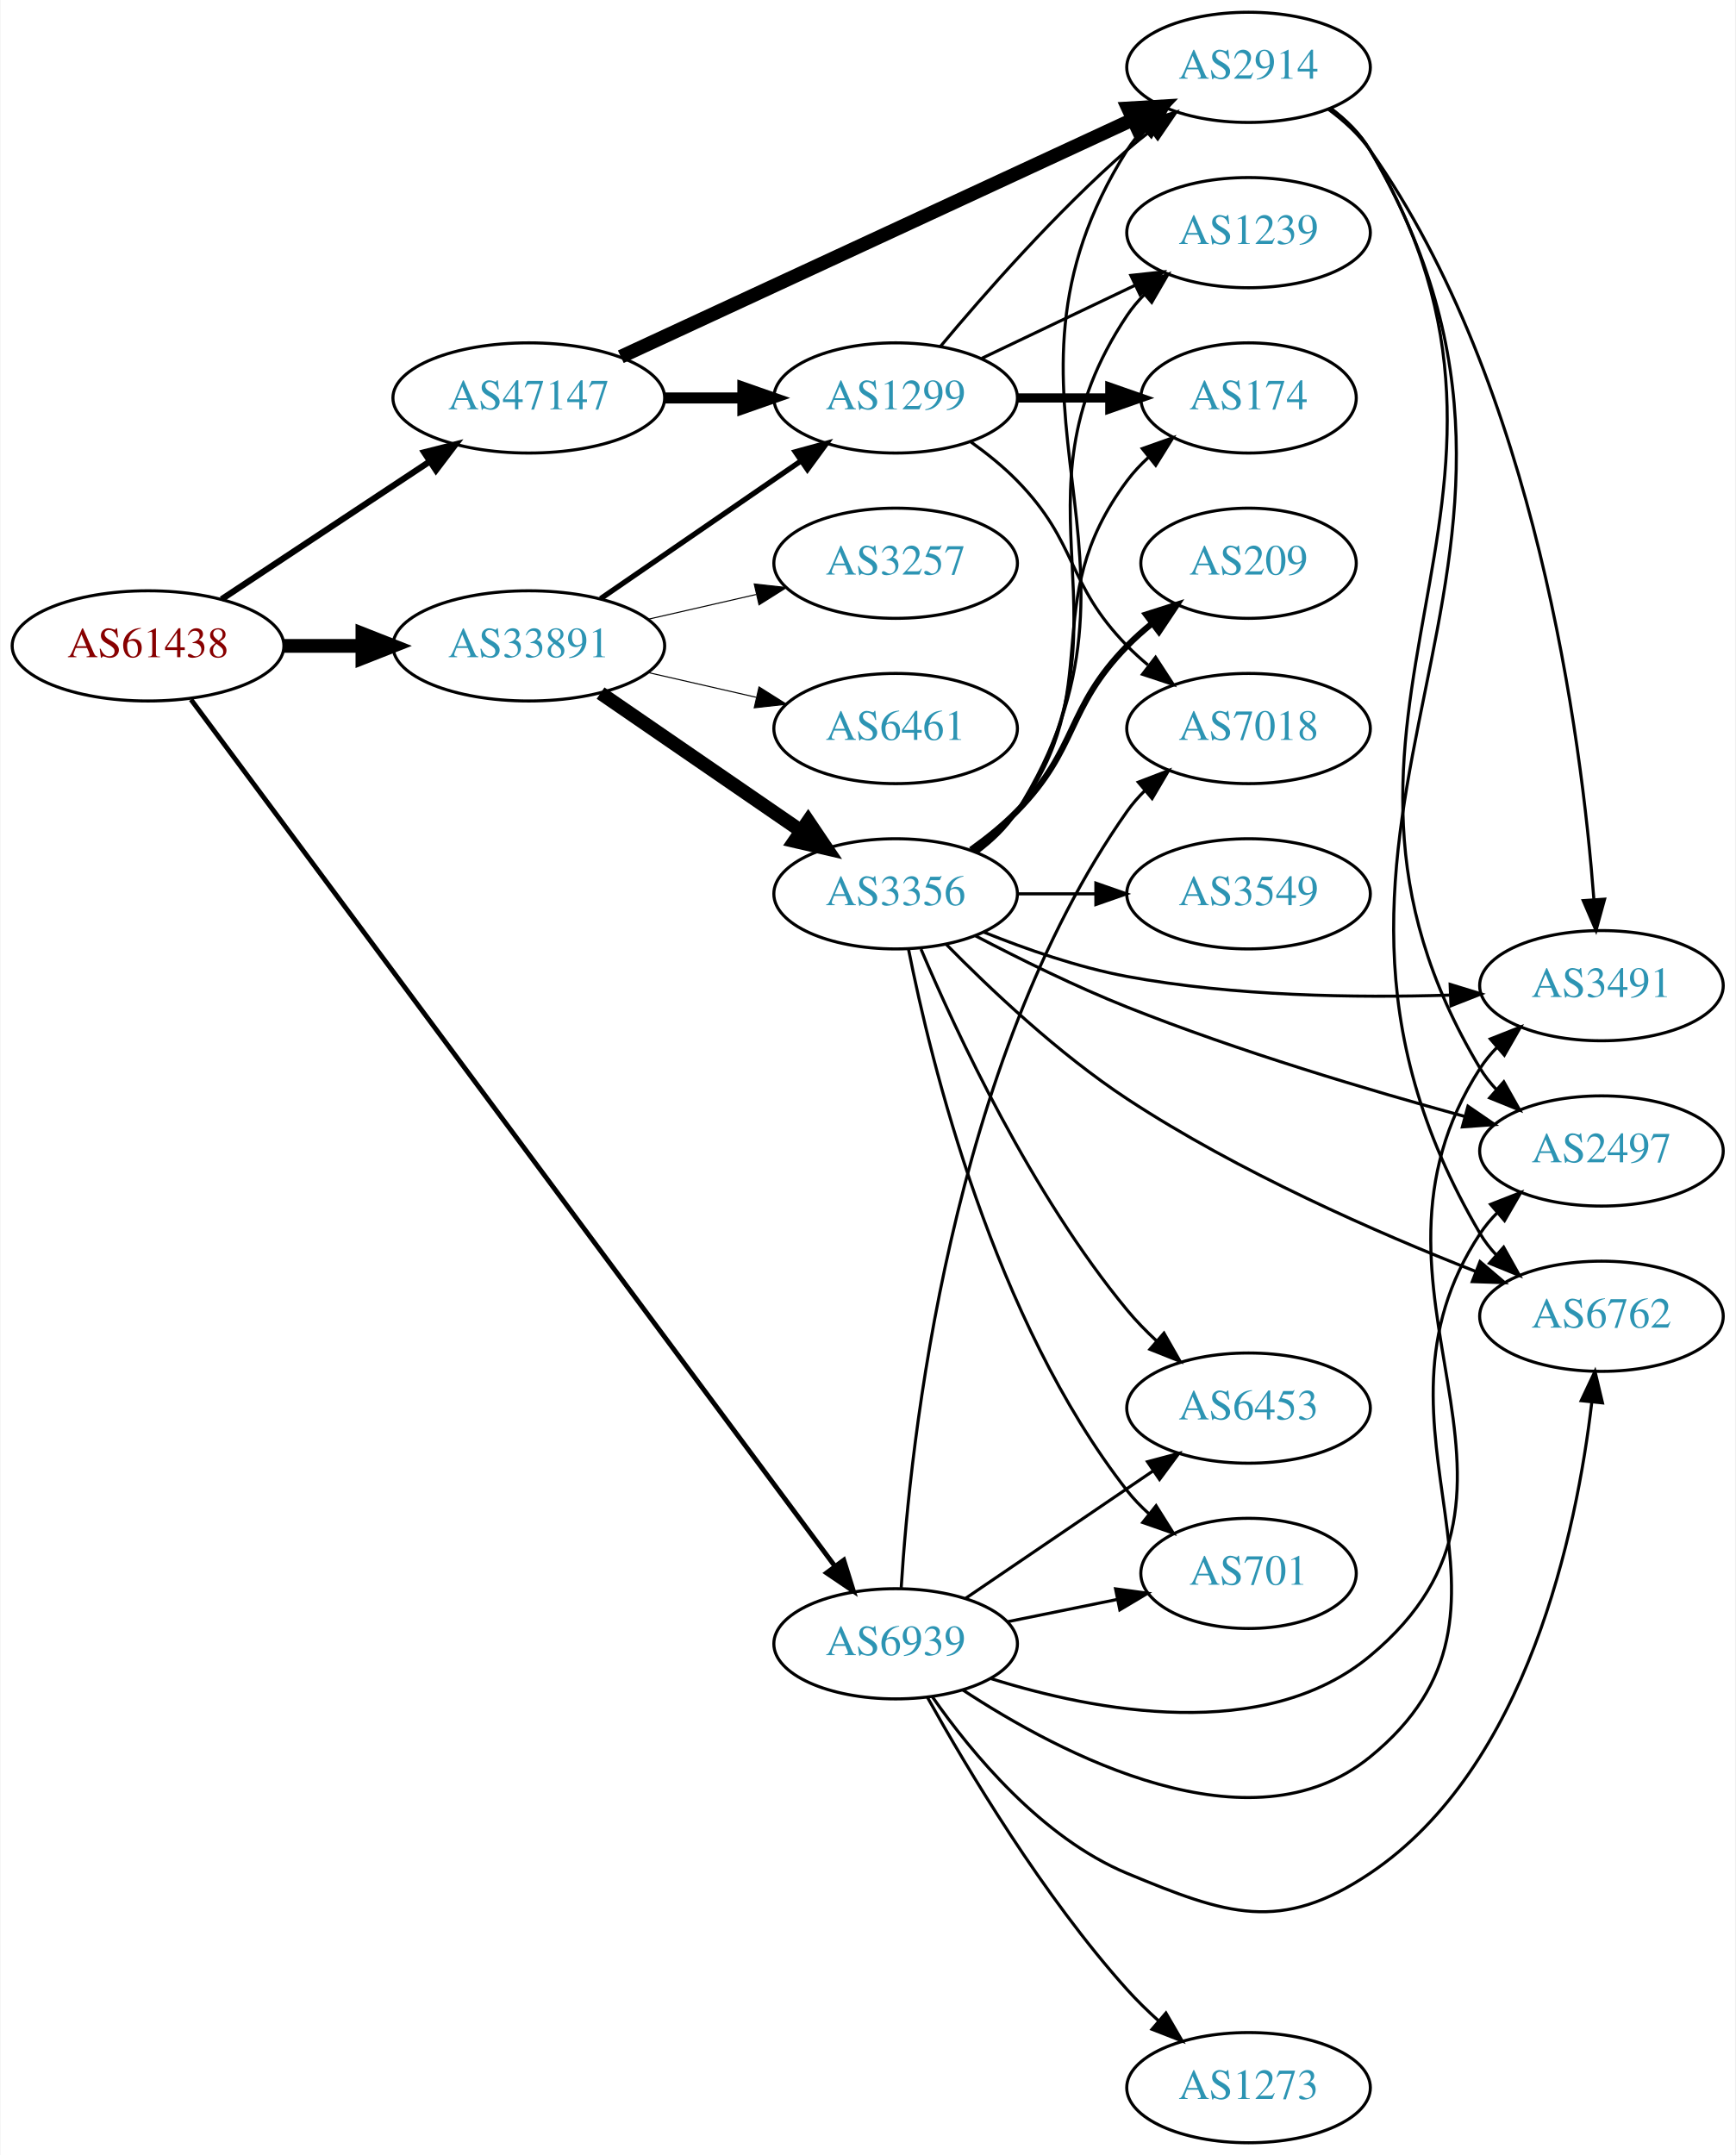
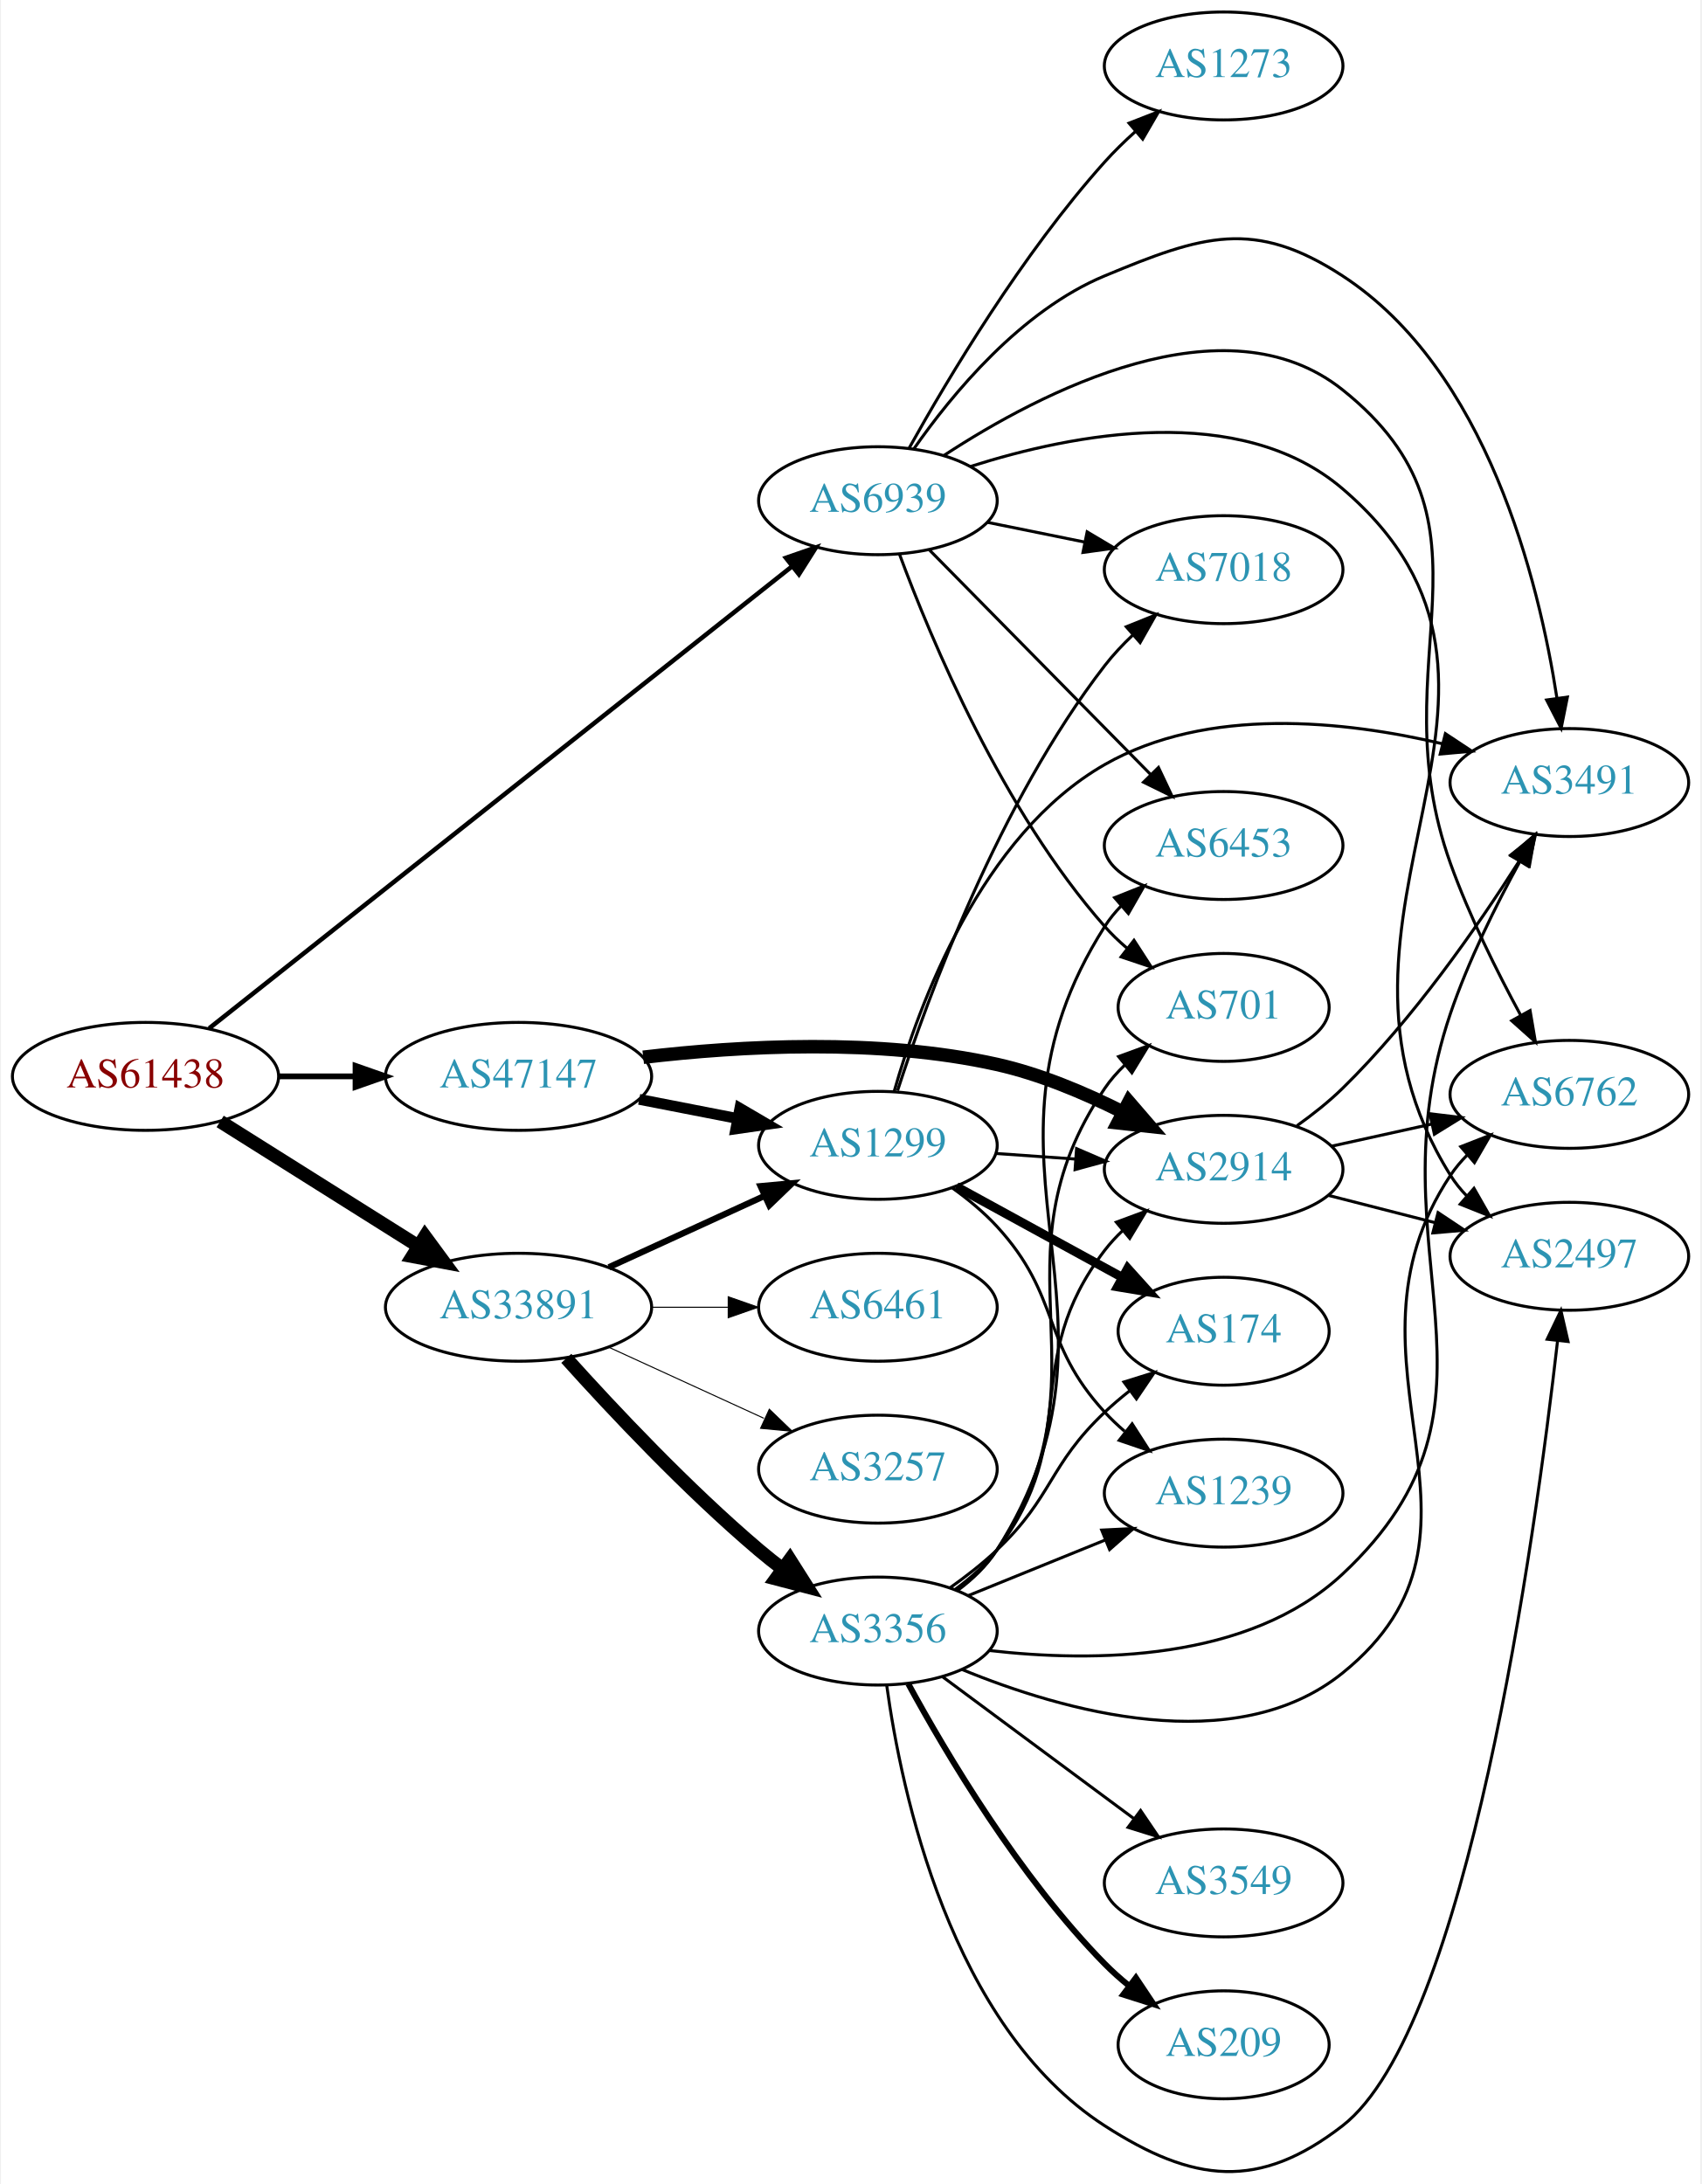
- <svg xmlns="http://www.w3.org/2000/svg" xmlns:xlink="http://www.w3.org/1999/xlink" width="567pt" height="704pt" viewBox="0.00 0.00 566.66 704.00">
-   <g id="graph0" class="graph" transform="scale(1 1) rotate(0) translate(4 700)">
-     <polygon fill="white" stroke="none" points="-4,4 -4,-700 562.663,-700 562.663,4 -4,4" />
+ <svg xmlns="http://www.w3.org/2000/svg" xmlns:xlink="http://www.w3.org/1999/xlink" width="567pt" height="728pt" viewBox="0.00 0.00 566.66 728.42">
+   <g id="graph0" class="graph" transform="scale(1 1) rotate(0) translate(4 724.417)">
+     <polygon fill="white" stroke="none" points="-4,4 -4,-724.417 562.663,-724.417 562.663,4 -4,4" />
    <g id="node1" class="node">
      <g id="a_node1">
        <a xlink:href="/asn/61438" xlink:title="AS61438 ~ ip-it consult GmbH [AT]">
-           <ellipse fill="#ffffff" stroke="black" cx="44.196" cy="-489" rx="44.393" ry="18" />
-           <text text-anchor="middle" x="44.196" y="-485.3" font-family="Times,serif" font-size="14.00" fill="#880000">AS61438</text>
+           <ellipse fill="#ffffff" stroke="black" cx="44.196" cy="-365.417" rx="44.393" ry="18" />
+           <text text-anchor="middle" x="44.196" y="-361.717" font-family="Times,serif" font-size="14.00" fill="#880000">AS61438</text>
        </a>
      </g>
    </g>
    <g id="node2" class="node">
      <g id="a_node2">
        <a xlink:href="/asn/33891" xlink:title="AS33891 ~ CORE-BACKBONE GMBH GLOBAL NETWORK [DE]">
-           <ellipse fill="#ffffff" stroke="black" cx="168.588" cy="-489" rx="44.393" ry="18" />
-           <text text-anchor="middle" x="168.588" y="-485.3" font-family="Times,serif" font-size="14.00" fill="#2c94b3">AS33891</text>
+           <ellipse fill="#ffffff" stroke="black" cx="168.588" cy="-288.417" rx="44.393" ry="18" />
+           <text text-anchor="middle" x="168.588" y="-284.717" font-family="Times,serif" font-size="14.00" fill="#2c94b3">AS33891</text>
        </a>
      </g>
    </g>
    <g id="edge1" class="edge">
-       <path fill="none" stroke="black" stroke-width="4.5" d="M88.692,-489C96.898,-489 105.569,-489 114.041,-489" />
-       <polygon fill="black" stroke="black" stroke-width="4.5" points="114.233,-492.938 124.233,-489 114.233,-485.063 114.233,-492.938" />
+       <path fill="none" stroke="black" stroke-width="4.5" d="M69.085,-350.387C87.955,-338.516 114.478,-321.83 135.249,-308.762" />
+       <polygon fill="black" stroke="black" stroke-width="4.5" points="137.392,-312.066 143.76,-303.408 133.198,-305.4 137.392,-312.066" />
    </g>
    <g id="node3" class="node">
      <g id="a_node3">
        <a xlink:href="/asn/47147" xlink:title="AS47147 ~ ANEXIA Internetdienstleistungs GmbH [AT]">
-           <ellipse fill="#ffffff" stroke="black" cx="168.588" cy="-570" rx="44.393" ry="18" />
-           <text text-anchor="middle" x="168.588" y="-566.3" font-family="Times,serif" font-size="14.00" fill="#2c94b3">AS47147</text>
+           <ellipse fill="#ffffff" stroke="black" cx="168.588" cy="-365.417" rx="44.393" ry="18" />
+           <text text-anchor="middle" x="168.588" y="-361.717" font-family="Times,serif" font-size="14.00" fill="#2c94b3">AS47147</text>
        </a>
      </g>
    </g>
    <g id="edge2" class="edge">
-       <path fill="none" stroke="black" stroke-width="2.025" d="M68.217,-504.235C87.449,-516.963 115.056,-535.234 136.294,-549.289" />
-       <polygon fill="black" stroke="black" stroke-width="2.025" points="134.4,-552.233 144.67,-554.833 138.263,-546.395 134.4,-552.233" />
+       <path fill="none" stroke="black" stroke-width="1.929" d="M88.692,-365.417C96.898,-365.417 105.569,-365.417 114.041,-365.417" />
+       <polygon fill="black" stroke="black" stroke-width="1.929" points="114.233,-368.917 124.233,-365.417 114.233,-361.917 114.233,-368.917" />
    </g>
    <g id="node4" class="node">
      <g id="a_node4">
        <a xlink:href="/asn/6939" xlink:title="AS6939 ~ Hurricane Electric LLC [US]">
-           <ellipse fill="#ffffff" stroke="black" cx="288.431" cy="-163" rx="39.794" ry="18" />
-           <text text-anchor="middle" x="288.431" y="-159.3" font-family="Times,serif" font-size="14.00" fill="#2c94b3">AS6939</text>
+           <ellipse fill="#ffffff" stroke="black" cx="288.431" cy="-557.417" rx="39.794" ry="18" />
+           <text text-anchor="middle" x="288.431" y="-553.717" font-family="Times,serif" font-size="14.00" fill="#2c94b3">AS6939</text>
        </a>
      </g>
    </g>
    <g id="edge3" class="edge">
-       <path fill="none" stroke="black" stroke-width="1.575" d="M58.22,-471.473C98.484,-417.285 221.092,-252.278 268.468,-188.521" />
-       <polygon fill="black" stroke="black" stroke-width="1.575" points="271.482,-190.332 274.637,-180.218 265.863,-186.157 271.482,-190.332" />
+       <path fill="none" stroke="black" stroke-width="1.5" d="M65.432,-381.456C108.751,-415.791 210.511,-496.449 259.762,-535.486" />
+       <polygon fill="black" stroke="black" stroke-width="1.5" points="257.75,-538.357 267.761,-541.826 262.098,-532.871 257.75,-538.357" />
    </g>
    <g id="node5" class="node">
      <g id="a_node5">
-         <a xlink:href="/asn/3257" xlink:title="AS3257 ~ GTT [DE]">
-           <ellipse fill="#ffffff" stroke="black" cx="288.431" cy="-516" rx="39.794" ry="18" />
-           <text text-anchor="middle" x="288.431" y="-512.3" font-family="Times,serif" font-size="14.00" fill="#2c94b3">AS3257</text>
+         <a xlink:href="/asn/3356" xlink:title="AS3356 ~ Level 3 Parent, LLC [US]">
+           <ellipse fill="#ffffff" stroke="black" cx="288.431" cy="-180.417" rx="39.794" ry="18" />
+           <text text-anchor="middle" x="288.431" y="-176.717" font-family="Times,serif" font-size="14.00" fill="#2c94b3">AS3356</text>
        </a>
      </g>
    </g>
    <g id="edge4" class="edge">
-       <path fill="none" stroke="black" stroke-width="0.346" d="M207.523,-497.692C218.764,-500.267 231.176,-503.111 242.799,-505.774" />
-       <polygon fill="black" stroke="black" stroke-width="0.346" points="242.232,-509.235 252.761,-508.057 243.795,-502.412 242.232,-509.235" />
+       <path fill="none" stroke="black" stroke-width="4.5" d="M184.521,-271.373C199.847,-254.319 224.782,-227.766 248.784,-207.417 251.281,-205.299 253.942,-203.185 256.653,-201.123" />
+       <polygon fill="black" stroke="black" stroke-width="4.5" points="259.077,-204.229 264.83,-195.15 254.432,-197.87 259.077,-204.229" />
    </g>
    <g id="node6" class="node">
      <g id="a_node6">
-         <a xlink:href="/asn/1299" xlink:title="AS1299 ~ Telia Carrier [EU]">
-           <ellipse fill="#ffffff" stroke="black" cx="288.431" cy="-570" rx="39.794" ry="18" />
-           <text text-anchor="middle" x="288.431" y="-566.3" font-family="Times,serif" font-size="14.00" fill="#2c94b3">AS1299</text>
+         <a xlink:href="/asn/3257" xlink:title="AS3257 ~ GTT [DE]">
+           <ellipse fill="#ffffff" stroke="black" cx="288.431" cy="-234.417" rx="39.794" ry="18" />
+           <text text-anchor="middle" x="288.431" y="-230.717" font-family="Times,serif" font-size="14.00" fill="#2c94b3">AS3257</text>
        </a>
      </g>
    </g>
    <g id="edge5" class="edge">
-       <path fill="none" stroke="black" stroke-width="1.731" d="M192.031,-504.426C210.612,-517.198 237.173,-535.455 257.553,-549.463" />
-       <polygon fill="black" stroke="black" stroke-width="1.731" points="255.643,-552.398 265.867,-555.178 259.609,-546.629 255.643,-552.398" />
+       <path fill="none" stroke="black" stroke-width="0.346" d="M198.718,-275.068C214.329,-267.915 233.727,-259.026 250.399,-251.386" />
+       <polygon fill="black" stroke="black" stroke-width="0.346" points="252.218,-254.403 259.851,-247.055 249.302,-248.039 252.218,-254.403" />
    </g>
    <g id="node7" class="node">
      <g id="a_node7">
-         <a xlink:href="/asn/3356" xlink:title="AS3356 ~ Level 3 Parent, LLC [US]">
-           <ellipse fill="#ffffff" stroke="black" cx="288.431" cy="-408" rx="39.794" ry="18" />
-           <text text-anchor="middle" x="288.431" y="-404.3" font-family="Times,serif" font-size="14.00" fill="#2c94b3">AS3356</text>
+         <a xlink:href="/asn/6461" xlink:title="AS6461 ~ Zayo Bandwidth [US]">
+           <ellipse fill="#ffffff" stroke="black" cx="288.431" cy="-288.417" rx="39.794" ry="18" />
+           <text text-anchor="middle" x="288.431" y="-284.717" font-family="Times,serif" font-size="14.00" fill="#2c94b3">AS6461</text>
        </a>
      </g>
    </g>
    <g id="edge6" class="edge">
-       <path fill="none" stroke="black" stroke-width="4.5" d="M192.031,-473.574C210.612,-460.802 237.173,-442.545 257.553,-428.537" />
-       <polygon fill="black" stroke="black" stroke-width="4.5" points="259.856,-431.731 265.867,-422.822 255.396,-425.242 259.856,-431.731" />
+       <path fill="none" stroke="black" stroke-width="0.346" d="M212.799,-288.417C221.112,-288.417 229.875,-288.417 238.357,-288.417" />
+       <polygon fill="black" stroke="black" stroke-width="0.346" points="238.516,-291.917 248.516,-288.417 238.516,-284.917 238.516,-291.917" />
    </g>
    <g id="node8" class="node">
      <g id="a_node8">
-         <a xlink:href="/asn/6461" xlink:title="AS6461 ~ Zayo Bandwidth [US]">
-           <ellipse fill="#ffffff" stroke="black" cx="288.431" cy="-462" rx="39.794" ry="18" />
-           <text text-anchor="middle" x="288.431" y="-458.3" font-family="Times,serif" font-size="14.00" fill="#2c94b3">AS6461</text>
+         <a xlink:href="/asn/1299" xlink:title="AS1299 ~ Telia Carrier [EU]">
+           <ellipse fill="#ffffff" stroke="black" cx="288.431" cy="-342.417" rx="39.794" ry="18" />
+           <text text-anchor="middle" x="288.431" y="-338.717" font-family="Times,serif" font-size="14.00" fill="#2c94b3">AS1299</text>
        </a>
      </g>
    </g>
    <g id="edge7" class="edge">
-       <path fill="none" stroke="black" stroke-width="0.346" d="M207.523,-480.308C218.764,-477.733 231.176,-474.889 242.799,-472.226" />
-       <polygon fill="black" stroke="black" stroke-width="0.346" points="243.795,-475.588 252.761,-469.943 242.232,-468.765 243.795,-475.588" />
-     </g>
-     <g id="edge22" class="edge">
-       <path fill="none" stroke="black" stroke-width="3.6" d="M212.799,-570C221.112,-570 229.875,-570 238.357,-570" />
-       <polygon fill="black" stroke="black" stroke-width="3.6" points="238.516,-573.5 248.516,-570 238.516,-566.5 238.516,-573.5" />
+       <path fill="none" stroke="black" stroke-width="2.077" d="M198.718,-301.765C214.329,-308.919 233.727,-317.807 250.399,-325.447" />
+       <polygon fill="black" stroke="black" stroke-width="2.077" points="249.302,-328.794 259.851,-329.778 252.218,-322.431 249.302,-328.794" />
+     </g>
+     <g id="edge24" class="edge">
+       <path fill="none" stroke="black" stroke-width="3.6" d="M208.828,-357.758C219.28,-355.718 230.666,-353.496 241.444,-351.392" />
+       <polygon fill="black" stroke="black" stroke-width="3.6" points="242.397,-354.772 251.542,-349.421 241.056,-347.902 242.397,-354.772" />
+     </g>
+     <g id="node9" class="node">
+       <g id="a_node9">
+         <a xlink:href="/asn/2914" xlink:title="AS2914 ~ NTT America, Inc. [US]">
+           <ellipse fill="#ffffff" stroke="black" cx="403.724" cy="-334.417" rx="39.794" ry="18" />
+           <text text-anchor="middle" x="403.724" y="-330.717" font-family="Times,serif" font-size="14.00" fill="#2c94b3">AS2914</text>
+         </a>
+       </g>
+     </g>
+     <g id="edge23" class="edge">
+       <path fill="none" stroke="black" stroke-width="4.5" d="M210.17,-371.799C242.505,-375.608 288.719,-378.186 328.077,-369.417 342.439,-366.217 357.303,-359.943 369.95,-353.581" />
+       <polygon fill="black" stroke="black" stroke-width="4.5" points="372.125,-356.886 379.144,-348.747 368.461,-349.915 372.125,-356.886" />
+     </g>
+     <g id="node10" class="node">
+       <g id="a_node10">
+         <a xlink:href="/asn/701" xlink:title="AS701 ~ UUNET [US]">
+           <ellipse fill="#ffffff" stroke="black" cx="403.724" cy="-388.417" rx="35.194" ry="18" />
+           <text text-anchor="middle" x="403.724" y="-384.717" font-family="Times,serif" font-size="14.00" fill="#2c94b3">AS701</text>
+         </a>
+       </g>
+     </g>
+     <g id="edge29" class="edge">
+       <path fill="none" stroke="black" d="M295.609,-539.627C306.196,-511.014 330.006,-454.069 364.077,-415.417 366.296,-412.899 368.796,-410.496 371.429,-408.234" />
+       <polygon fill="black" stroke="black" points="373.831,-410.8 379.583,-401.903 369.538,-405.271 373.831,-410.8" />
    </g>
    <g id="node11" class="node">
      <g id="a_node11">
-         <a xlink:href="/asn/2914" xlink:title="AS2914 ~ NTT America, Inc. [US]">
-           <ellipse fill="#ffffff" stroke="black" cx="403.724" cy="-678" rx="39.794" ry="18" />
-           <text text-anchor="middle" x="403.724" y="-674.3" font-family="Times,serif" font-size="14.00" fill="#2c94b3">AS2914</text>
-         </a>
-       </g>
-     </g>
-     <g id="edge23" class="edge">
-       <path fill="none" stroke="black" stroke-width="4.5" d="M198.644,-583.46C241.01,-603.086 319.722,-639.549 366.032,-661.003" />
-       <polygon fill="black" stroke="black" stroke-width="4.5" points="364.391,-664.582 375.119,-665.212 367.701,-657.436 364.391,-664.582" />
-     </g>
-     <g id="node12" class="node">
-       <g id="a_node12">
-         <a xlink:href="/asn/7018" xlink:title="AS7018 ~ AT&amp;T Services, Inc. [US]">
-           <ellipse fill="#ffffff" stroke="black" cx="403.724" cy="-462" rx="39.794" ry="18" />
-           <text text-anchor="middle" x="403.724" y="-458.3" font-family="Times,serif" font-size="14.00" fill="#2c94b3">AS7018</text>
-         </a>
-       </g>
-     </g>
-     <g id="edge28" class="edge">
-       <path fill="none" stroke="black" d="M290.248,-181.318C293.153,-227.898 306.208,-352.974 364.077,-435 365.758,-437.383 367.72,-439.625 369.851,-441.72" />
-       <polygon fill="black" stroke="black" points="367.696,-444.481 377.592,-448.265 372.215,-439.135 367.696,-444.481" />
+         <a xlink:href="/asn/6762" xlink:title="AS6762 ~ TELECOM ITALIA SPARKLE S.p.A. [IT]">
+           <ellipse fill="#ffffff" stroke="black" cx="519.017" cy="-359.417" rx="39.794" ry="18" />
+           <text text-anchor="middle" x="519.017" y="-355.717" font-family="Times,serif" font-size="14.00" fill="#2c94b3">AS6762</text>
+         </a>
+       </g>
+     </g>
+     <g id="edge32" class="edge">
+       <path fill="none" stroke="black" d="M310.515,-572.552C342.619,-593.576 404.157,-625.7 443.37,-594.417 499.671,-549.501 455.04,-504.205 479.37,-436.417 485.629,-418.979 494.879,-400.389 502.76,-385.844" />
+       <polygon fill="black" stroke="black" points="505.917,-387.367 507.696,-376.923 499.792,-383.978 505.917,-387.367" />
    </g>
    <g id="node13" class="node">
      <g id="a_node13">
+         <a xlink:href="/asn/2497" xlink:title="AS2497 ~ Internet Initiative Japan Inc. [JP]">
+           <ellipse fill="#ffffff" stroke="black" cx="519.017" cy="-305.417" rx="39.794" ry="18" />
+           <text text-anchor="middle" x="519.017" y="-301.717" font-family="Times,serif" font-size="14.00" fill="#2c94b3">AS2497</text>
+         </a>
+       </g>
+     </g>
+     <g id="edge30" class="edge">
+       <path fill="none" stroke="black" d="M319.394,-568.857C353.605,-579.761 409.234,-590.606 443.37,-561.417 521.675,-494.46 424.778,-419.792 479.37,-332.417 480.915,-329.944 482.779,-327.636 484.842,-325.496" />
+       <polygon fill="black" stroke="black" points="487.212,-328.073 492.455,-318.866 482.615,-322.794 487.212,-328.073" />
+     </g>
+     <g id="node14" class="node">
+       <g id="a_node14">
        <a xlink:href="/asn/6453" xlink:title="AS6453 ~ TATA COMMUNICATIONS (AMERICA) INC [US]">
-           <ellipse fill="#ffffff" stroke="black" cx="403.724" cy="-240" rx="39.794" ry="18" />
-           <text text-anchor="middle" x="403.724" y="-236.3" font-family="Times,serif" font-size="14.00" fill="#2c94b3">AS6453</text>
+           <ellipse fill="#ffffff" stroke="black" cx="403.724" cy="-442.417" rx="39.794" ry="18" />
+           <text text-anchor="middle" x="403.724" y="-438.717" font-family="Times,serif" font-size="14.00" fill="#2c94b3">AS6453</text>
        </a>
      </g>
    </g>
    <g id="edge33" class="edge">
-       <path fill="none" stroke="black" d="M311.275,-177.846C328.672,-189.67 353.22,-206.354 372.502,-219.46" />
-       <polygon fill="black" stroke="black" points="370.709,-222.473 380.947,-225.199 374.644,-216.683 370.709,-222.473" />
-     </g>
-     <g id="node15" class="node">
-       <g id="a_node15">
-         <a xlink:href="/asn/701" xlink:title="AS701 ~ UUNET [US]">
-           <ellipse fill="#ffffff" stroke="black" cx="403.724" cy="-186" rx="35.194" ry="18" />
-           <text text-anchor="middle" x="403.724" y="-182.3" font-family="Times,serif" font-size="14.00" fill="#2c94b3">AS701</text>
-         </a>
-       </g>
-     </g>
-     <g id="edge30" class="edge">
-       <path fill="none" stroke="black" d="M324.967,-170.214C336.31,-172.517 348.971,-175.087 360.727,-177.474" />
-       <polygon fill="black" stroke="black" points="360.274,-180.953 370.771,-179.513 361.667,-174.093 360.274,-180.953" />
+       <path fill="none" stroke="black" d="M305.663,-540.94C325.013,-521.299 357.49,-488.332 379.495,-465.996" />
+       <polygon fill="black" stroke="black" points="381.997,-468.443 386.522,-458.863 377.01,-463.53 381.997,-468.443" />
    </g>
    <g id="node16" class="node">
      <g id="a_node16">
-         <a xlink:href="/asn/2497" xlink:title="AS2497 ~ Internet Initiative Japan Inc. [JP]">
-           <ellipse fill="#ffffff" stroke="black" cx="519.017" cy="-324" rx="39.794" ry="18" />
-           <text text-anchor="middle" x="519.017" y="-320.3" font-family="Times,serif" font-size="14.00" fill="#2c94b3">AS2497</text>
-         </a>
-       </g>
-     </g>
-     <g id="edge27" class="edge">
-       <path fill="none" stroke="black" d="M310.316,-147.959C342.43,-126.832 404.31,-94.307 443.37,-126 503.681,-174.935 436.532,-232.216 479.37,-297 480.978,-299.432 482.888,-301.71 484.983,-303.83" />
-       <polygon fill="black" stroke="black" points="482.789,-306.56 492.655,-310.422 487.35,-301.25 482.789,-306.56" />
-     </g>
-     <g id="node18" class="node">
-       <g id="a_node18">
-         <a xlink:href="/asn/6762" xlink:title="AS6762 ~ TELECOM ITALIA SPARKLE S.p.A. [IT]">
-           <ellipse fill="#ffffff" stroke="black" cx="519.017" cy="-270" rx="39.794" ry="18" />
-           <text text-anchor="middle" x="519.017" y="-266.3" font-family="Times,serif" font-size="14.00" fill="#2c94b3">AS6762</text>
-         </a>
-       </g>
-     </g>
-     <g id="edge29" class="edge">
-       <path fill="none" stroke="black" d="M300.411,-145.717C313.168,-127.427 336.086,-99.633 364.077,-88 396.62,-74.475 414.102,-68.37 443.37,-88 495.032,-122.649 510.967,-200.127 515.862,-241.948" />
-       <polygon fill="black" stroke="black" points="512.393,-242.421 516.906,-252.007 519.355,-241.699 512.393,-242.421" />
+         <a xlink:href="/asn/3491" xlink:title="AS3491 ~ PCCW Global, Inc. [US]">
+           <ellipse fill="#ffffff" stroke="black" cx="519.017" cy="-463.417" rx="39.794" ry="18" />
+           <text text-anchor="middle" x="519.017" y="-459.717" font-family="Times,serif" font-size="14.00" fill="#2c94b3">AS3491</text>
+         </a>
+       </g>
+     </g>
+     <g id="edge28" class="edge">
+       <path fill="none" stroke="black" d="M300.411,-574.7C313.168,-592.99 336.086,-620.784 364.077,-632.417 396.62,-645.941 413.843,-651.654 443.37,-632.417 491.497,-601.061 508.819,-530.874 514.884,-491.527" />
+       <polygon fill="black" stroke="black" points="518.362,-491.925 516.283,-481.536 511.43,-490.954 518.362,-491.925" />
    </g>
    <g id="node19" class="node">
      <g id="a_node19">
-         <a xlink:href="/asn/3491" xlink:title="AS3491 ~ PCCW Global, Inc. [US]">
-           <ellipse fill="#ffffff" stroke="black" cx="519.017" cy="-378" rx="39.794" ry="18" />
-           <text text-anchor="middle" x="519.017" y="-374.3" font-family="Times,serif" font-size="14.00" fill="#2c94b3">AS3491</text>
+         <a xlink:href="/asn/7018" xlink:title="AS7018 ~ AT&amp;T Services, Inc. [US]">
+           <ellipse fill="#ffffff" stroke="black" cx="403.724" cy="-534.417" rx="39.794" ry="18" />
+           <text text-anchor="middle" x="403.724" y="-530.717" font-family="Times,serif" font-size="14.00" fill="#2c94b3">AS7018</text>
        </a>
      </g>
    </g>
    <g id="edge31" class="edge">
-       <path fill="none" stroke="black" d="M319.548,-151.643C353.643,-140.939 408.911,-130.402 443.37,-159 510.179,-214.447 432.288,-278.055 479.37,-351 480.951,-353.45 482.841,-355.741 484.922,-357.869" />
-       <polygon fill="black" stroke="black" points="482.714,-360.587 492.569,-364.477 487.291,-355.291 482.714,-360.587" />
+       <path fill="none" stroke="black" d="M324.967,-550.202C335.195,-548.126 346.496,-545.832 357.238,-543.651" />
+       <polygon fill="black" stroke="black" points="358.21,-547.025 367.314,-541.605 356.818,-540.165 358.21,-547.025" />
    </g>
    <g id="node20" class="node">
      <g id="a_node20">
        <a xlink:href="/asn/1273" xlink:title="AS1273 ~ Vodafone Group PLC [EU]">
-           <ellipse fill="#ffffff" stroke="black" cx="403.724" cy="-18" rx="39.794" ry="18" />
-           <text text-anchor="middle" x="403.724" y="-14.3" font-family="Times,serif" font-size="14.00" fill="#2c94b3">AS1273</text>
-         </a>
-       </g>
-     </g>
-     <g id="edge32" class="edge">
-       <path fill="none" stroke="black" d="M298.866,-145.417C311.802,-122.182 336.592,-80.62 364.077,-50 367.172,-46.552 370.649,-43.156 374.216,-39.938" />
-       <polygon fill="black" stroke="black" points="376.733,-42.391 382.054,-33.229 372.181,-37.073 376.733,-42.391" />
-     </g>
-     <g id="node9" class="node">
-       <g id="a_node9">
-         <a xlink:href="/asn/174" xlink:title="AS174 ~ Cogent Communications [US]">
-           <ellipse fill="#ffffff" stroke="black" cx="403.724" cy="-570" rx="35.194" ry="18" />
-           <text text-anchor="middle" x="403.724" y="-566.3" font-family="Times,serif" font-size="14.00" fill="#2c94b3">AS174</text>
-         </a>
-       </g>
+           <ellipse fill="#ffffff" stroke="black" cx="403.724" cy="-702.417" rx="39.794" ry="18" />
+           <text text-anchor="middle" x="403.724" y="-698.717" font-family="Times,serif" font-size="14.00" fill="#2c94b3">AS1273</text>
+         </a>
+       </g>
+     </g>
+     <g id="edge34" class="edge">
+       <path fill="none" stroke="black" d="M298.866,-575C311.802,-598.235 336.592,-639.797 364.077,-670.417 367.172,-673.865 370.649,-677.261 374.216,-680.479" />
+       <polygon fill="black" stroke="black" points="372.181,-683.344 382.054,-687.187 376.733,-678.026 372.181,-683.344" />
    </g>
    <g id="edge8" class="edge">
-       <path fill="none" stroke="black" stroke-width="3" d="M328.103,-570C337.808,-570 348.299,-570 358.262,-570" />
-       <polygon fill="black" stroke="black" stroke-width="3" points="358.398,-573.5 368.398,-570 358.398,-566.5 358.398,-573.5" />
-     </g>
-     <g id="node10" class="node">
-       <g id="a_node10">
+       <path fill="none" stroke="black" d="M314.274,-194.364C319.355,-198.091 324.297,-202.477 328.077,-207.417 356.787,-244.927 335.367,-269.906 364.077,-307.417 365.849,-309.732 367.877,-311.926 370.054,-313.987" />
+       <polygon fill="black" stroke="black" points="367.946,-316.786 377.881,-320.469 372.411,-311.395 367.946,-316.786" />
+     </g>
+     <g id="edge9" class="edge">
+       <path fill="none" stroke="black" d="M314.708,-194.052C319.766,-197.794 324.589,-202.266 328.077,-207.417 367.493,-265.615 324.661,-303.219 364.077,-361.417 365.959,-364.195 368.229,-366.776 370.715,-369.152" />
+       <polygon fill="black" stroke="black" points="368.696,-372.022 378.649,-375.654 373.133,-366.608 368.696,-372.022" />
+     </g>
+     <g id="edge10" class="edge">
+       <path fill="none" stroke="black" d="M316.378,-167.646C349.967,-153.817 407.335,-137.358 443.37,-166.417 502.137,-213.805 437.54,-269.572 479.37,-332.417 480.986,-334.844 482.9,-337.118 484.999,-339.236" />
+       <polygon fill="black" stroke="black" points="482.809,-341.969 492.678,-345.823 487.366,-336.655 482.809,-341.969" />
+     </g>
+     <g id="node12" class="node">
+       <g id="a_node12">
+         <a xlink:href="/asn/209" xlink:title="AS209 ~ CenturyLink Communications, LLC [US]">
+           <ellipse fill="#ffffff" stroke="black" cx="403.724" cy="-42.417" rx="35.194" ry="18" />
+           <text text-anchor="middle" x="403.724" y="-38.717" font-family="Times,serif" font-size="14.00" fill="#2c94b3">AS209</text>
+         </a>
+       </g>
+     </g>
+     <g id="edge11" class="edge">
+       <path fill="none" stroke="black" stroke-width="2" d="M298.567,-162.818C311.172,-139.633 335.597,-98.408 364.077,-69.417 366.562,-66.888 369.312,-64.442 372.166,-62.123" />
+       <polygon fill="black" stroke="black" stroke-width="2" points="374.468,-64.771 380.354,-55.961 370.259,-59.177 374.468,-64.771" />
+     </g>
+     <g id="edge12" class="edge">
+       <path fill="none" stroke="black" d="M291.351,-162.438C296.215,-126.992 312.559,-48.655 364.077,-15.417 393.69,3.689 415.518,6.175 443.37,-15.417 485.016,-47.701 507.513,-210.696 515.074,-277.151" />
+       <polygon fill="black" stroke="black" points="511.62,-277.758 516.198,-287.313 518.577,-276.988 511.62,-277.758" />
+     </g>
+     <g id="edge13" class="edge">
+       <path fill="none" stroke="black" d="M314.933,-193.904C319.979,-197.655 324.741,-202.167 328.077,-207.417 378.403,-286.596 313.752,-336.238 364.077,-415.417 365.641,-417.877 367.519,-420.176 369.591,-422.31" />
+       <polygon fill="black" stroke="black" points="367.374,-425.021 377.222,-428.929 371.961,-419.733 367.374,-425.021" />
+     </g>
+     <g id="node15" class="node">
+       <g id="a_node15">
        <a xlink:href="/asn/1239" xlink:title="AS1239 ~ Sprint [US]">
-           <ellipse fill="#ffffff" stroke="black" cx="403.724" cy="-624" rx="39.794" ry="18" />
-           <text text-anchor="middle" x="403.724" y="-620.3" font-family="Times,serif" font-size="14.00" fill="#2c94b3">AS1239</text>
-         </a>
-       </g>
-     </g>
-     <g id="edge9" class="edge">
-       <path fill="none" stroke="black" d="M316.567,-582.934C331.561,-590.081 350.382,-599.052 366.605,-606.785" />
-       <polygon fill="black" stroke="black" points="365.276,-610.028 375.809,-611.171 368.288,-603.709 365.276,-610.028" />
-     </g>
-     <g id="edge10" class="edge">
-       <path fill="none" stroke="black" d="M303.061,-586.817C317.343,-603.929 340.89,-630.745 364.077,-651 366.543,-653.154 369.182,-655.294 371.879,-657.372" />
-       <polygon fill="black" stroke="black" points="369.904,-660.264 380.033,-663.37 374.052,-654.625 369.904,-660.264" />
-     </g>
-     <g id="edge11" class="edge">
-       <path fill="none" stroke="black" d="M313.025,-555.611C318.281,-551.852 323.613,-547.563 328.077,-543 348.25,-522.383 343.905,-509.617 364.077,-489 366.17,-486.861 368.453,-484.782 370.83,-482.79" />
-       <polygon fill="black" stroke="black" points="373.349,-485.268 379.13,-476.389 369.074,-479.725 373.349,-485.268" />
-     </g>
-     <g id="edge21" class="edge">
-       <path fill="none" stroke="black" d="M314.362,-421.882C319.438,-425.611 324.356,-430.016 328.077,-435 358.349,-475.542 333.806,-502.458 364.077,-543 366.085,-545.689 368.441,-548.209 370.982,-550.546" />
-       <polygon fill="black" stroke="black" points="369.011,-553.452 378.998,-556.989 373.397,-547.996 369.011,-553.452" />
-     </g>
-     <g id="edge12" class="edge">
-       <path fill="none" stroke="black" d="M314.75,-421.607C319.806,-425.351 324.617,-429.831 328.077,-435 369.102,-496.294 323.053,-535.706 364.077,-597 365.699,-599.423 367.618,-601.695 369.72,-603.81" />
-       <polygon fill="black" stroke="black" points="367.533,-606.546 377.405,-610.393 372.087,-601.229 367.533,-606.546" />
+           <ellipse fill="#ffffff" stroke="black" cx="403.724" cy="-226.417" rx="39.794" ry="18" />
+           <text text-anchor="middle" x="403.724" y="-222.717" font-family="Times,serif" font-size="14.00" fill="#2c94b3">AS1239</text>
+         </a>
+       </g>
+     </g>
+     <g id="edge14" class="edge">
+       <path fill="none" stroke="black" d="M318.607,-192.263C332.482,-197.897 349.259,-204.709 364.169,-210.762" />
+       <polygon fill="black" stroke="black" points="363.065,-214.091 373.647,-214.611 365.698,-207.606 363.065,-214.091" />
    </g>
    <g id="edge15" class="edge">
-       <path fill="none" stroke="black" d="M314.957,-421.472C320.002,-425.223 324.757,-429.74 328.077,-435 380.027,-517.3 312.127,-568.7 364.077,-651 365.634,-653.466 367.505,-655.768 369.574,-657.905" />
-       <polygon fill="black" stroke="black" points="367.353,-660.611 377.198,-664.528 371.944,-655.327 367.353,-660.611" />
-     </g>
-     <g id="edge13" class="edge">
-       <path fill="none" stroke="black" d="M296.709,-389.951C308.297,-362.585 332.852,-309.788 364.077,-272 366.964,-268.506 370.274,-265.111 373.716,-261.918" />
-       <polygon fill="black" stroke="black" points="376.091,-264.491 381.348,-255.292 371.502,-259.205 376.091,-264.491" />
-     </g>
-     <g id="node14" class="node">
-       <g id="a_node14">
-         <a xlink:href="/asn/3549" xlink:title="AS3549 ~ Level 3 Parent, LLC [US]">
-           <ellipse fill="#ffffff" stroke="black" cx="403.724" cy="-408" rx="39.794" ry="18" />
-           <text text-anchor="middle" x="403.724" y="-404.3" font-family="Times,serif" font-size="14.00" fill="#2c94b3">AS3549</text>
-         </a>
-       </g>
-     </g>
-     <g id="edge14" class="edge">
-       <path fill="none" stroke="black" d="M328.103,-408C336.306,-408 345.07,-408 353.602,-408" />
-       <polygon fill="black" stroke="black" points="353.841,-411.5 363.841,-408 353.841,-404.5 353.841,-411.5" />
-     </g>
-     <g id="edge16" class="edge">
-       <path fill="none" stroke="black" d="M292.656,-389.831C299.92,-353.117 320.443,-268.842 364.077,-213 366.143,-210.356 368.539,-207.866 371.106,-205.549" />
-       <polygon fill="black" stroke="black" points="373.518,-208.102 379.16,-199.135 369.157,-202.627 373.518,-208.102" />
-     </g>
-     <g id="edge17" class="edge">
-       <path fill="none" stroke="black" d="M314.526,-394.273C328.793,-386.799 347.141,-377.73 364.077,-371 400.514,-356.52 443.255,-343.794 474.443,-335.248" />
-       <polygon fill="black" stroke="black" points="475.402,-338.615 484.14,-332.624 473.573,-331.858 475.402,-338.615" />
+       <path fill="none" stroke="black" d="M325.514,-173.94C360.284,-169.93 412.092,-170.178 443.37,-199.417 505.2,-257.214 452.13,-306.283 479.37,-386.417 485.333,-403.958 494.573,-422.551 502.524,-437.072" />
+       <polygon fill="black" stroke="black" points="499.571,-438.963 507.514,-445.974 505.677,-435.54 499.571,-438.963" />
    </g>
    <g id="node17" class="node">
      <g id="a_node17">
-         <a xlink:href="/asn/209" xlink:title="AS209 ~ CenturyLink Communications, LLC [US]">
-           <ellipse fill="#ffffff" stroke="black" cx="403.724" cy="-516" rx="35.194" ry="18" />
-           <text text-anchor="middle" x="403.724" y="-512.3" font-family="Times,serif" font-size="14.00" fill="#2c94b3">AS209</text>
-         </a>
-       </g>
+         <a xlink:href="/asn/3549" xlink:title="AS3549 ~ Level 3 Parent, LLC [US]">
+           <ellipse fill="#ffffff" stroke="black" cx="403.724" cy="-96.417" rx="39.794" ry="18" />
+           <text text-anchor="middle" x="403.724" y="-92.717" font-family="Times,serif" font-size="14.00" fill="#2c94b3">AS3549</text>
+         </a>
+       </g>
+     </g>
+     <g id="edge16" class="edge">
+       <path fill="none" stroke="black" d="M309.947,-165.205C327.802,-151.967 353.875,-132.635 373.837,-117.834" />
+       <polygon fill="black" stroke="black" points="376.029,-120.567 381.977,-111.799 371.86,-114.944 376.029,-120.567" />
+     </g>
+     <g id="node18" class="node">
+       <g id="a_node18">
+         <a xlink:href="/asn/174" xlink:title="AS174 ~ Cogent Communications [US]">
+           <ellipse fill="#ffffff" stroke="black" cx="403.724" cy="-280.417" rx="35.194" ry="18" />
+           <text text-anchor="middle" x="403.724" y="-276.717" font-family="Times,serif" font-size="14.00" fill="#2c94b3">AS174</text>
+         </a>
+       </g>
+     </g>
+     <g id="edge17" class="edge">
+       <path fill="none" stroke="black" d="M312.373,-194.77C317.767,-198.589 323.323,-202.914 328.077,-207.417 346.925,-225.269 345.229,-235.564 364.077,-253.417 366.651,-255.854 369.46,-258.24 372.351,-260.522" />
+       <polygon fill="black" stroke="black" points="370.472,-263.486 380.589,-266.633 374.643,-257.864 370.472,-263.486" />
+     </g>
+     <g id="edge22" class="edge">
+       <path fill="none" stroke="black" d="M327.787,-339.708C336.276,-339.109 345.38,-338.466 354.214,-337.842" />
+       <polygon fill="black" stroke="black" points="354.679,-341.318 364.407,-337.122 354.186,-334.335 354.679,-341.318" />
+     </g>
+     <g id="edge21" class="edge">
+       <path fill="none" stroke="black" d="M313.233,-328.224C318.48,-324.458 323.756,-320.116 328.077,-315.417 349.646,-291.962 342.509,-276.871 364.077,-253.417 366.103,-251.214 368.338,-249.09 370.682,-247.066" />
+       <polygon fill="black" stroke="black" points="373.21,-249.532 378.922,-240.609 368.892,-244.022 373.21,-249.532" />
+     </g>
+     <g id="edge19" class="edge">
+       <path fill="none" stroke="black" d="M293.861,-360.411C302.092,-389.455 322.788,-445.792 364.077,-469.417 398.264,-488.978 444.06,-484.048 476.796,-476.331" />
+       <polygon fill="black" stroke="black" points="477.674,-479.719 486.509,-473.871 475.955,-472.934 477.674,-479.719" />
+     </g>
+     <g id="edge20" class="edge">
+       <path fill="none" stroke="black" stroke-width="3" d="M314.574,-328.657C330.895,-319.725 352.332,-307.994 369.978,-298.337" />
+       <polygon fill="black" stroke="black" stroke-width="3" points="371.722,-301.372 378.814,-293.501 368.361,-295.232 371.722,-301.372" />
    </g>
    <g id="edge18" class="edge">
-       <path fill="none" stroke="black" stroke-width="2" d="M313.025,-422.389C318.281,-426.148 323.613,-430.437 328.077,-435 348.25,-455.617 343.905,-468.383 364.077,-489 366.556,-491.534 369.303,-493.983 372.156,-496.304" />
-       <polygon fill="black" stroke="black" stroke-width="2" points="370.247,-499.248 380.341,-502.468 374.458,-493.657 370.247,-499.248" />
-     </g>
-     <g id="edge19" class="edge">
-       <path fill="none" stroke="black" d="M304.868,-391.585C319.21,-376.99 341.672,-355.737 364.077,-341 400.288,-317.182 445.78,-297.272 477.891,-284.655" />
-       <polygon fill="black" stroke="black" points="479.338,-287.848 487.402,-280.977 476.813,-281.319 479.338,-287.848" />
-     </g>
-     <g id="edge20" class="edge">
-       <path fill="none" stroke="black" d="M317.18,-395.505C330.979,-389.932 348.088,-383.964 364.077,-381 398.873,-374.55 438.85,-373.969 469.343,-374.912" />
-       <polygon fill="black" stroke="black" points="469.585,-378.423 479.709,-375.302 469.848,-371.428 469.585,-378.423" />
+       <path fill="none" stroke="black" d="M294.975,-360.634C305.102,-391.903 328.843,-456.817 364.077,-502.417 366.849,-506.003 370.09,-509.454 373.495,-512.675" />
+       <polygon fill="black" stroke="black" points="371.265,-515.374 381.095,-519.326 375.875,-510.107 371.265,-515.374" />
    </g>
    <g id="edge26" class="edge">
-       <path fill="none" stroke="black" d="M430.429,-664.638C435.465,-660.881 440.171,-656.335 443.37,-651 512.437,-535.833 410.303,-466.167 479.37,-351 480.87,-348.499 482.701,-346.172 484.741,-344.018" />
-       <polygon fill="black" stroke="black" points="487.112,-346.593 492.311,-337.362 482.49,-341.336 487.112,-346.593" />
-     </g>
-     <g id="edge24" class="edge">
-       <path fill="none" stroke="black" d="M430.501,-664.681C435.533,-660.922 440.219,-656.363 443.37,-651 523.477,-514.645 399.264,-433.355 479.37,-297 480.847,-294.486 482.662,-292.149 484.691,-289.988" />
-       <polygon fill="black" stroke="black" points="487.062,-292.563 492.239,-283.319 482.428,-287.317 487.062,-292.563" />
+       <path fill="none" stroke="black" d="M439.64,-342.121C450.193,-344.45 461.932,-347.04 473.044,-349.493" />
+       <polygon fill="black" stroke="black" points="472.502,-352.957 483.021,-351.694 474.01,-346.122 472.502,-352.957" />
    </g>
    <g id="edge25" class="edge">
-       <path fill="none" stroke="black" d="M429.859,-664.267C434.925,-660.53 439.787,-656.084 443.37,-651 497.678,-573.947 512.511,-459.057 516.534,-406.318" />
-       <polygon fill="black" stroke="black" points="520.047,-406.26 517.239,-396.044 513.063,-405.781 520.047,-406.26" />
+       <path fill="none" stroke="black" d="M438.715,-325.716C449.918,-322.848 462.536,-319.618 474.356,-316.593" />
+       <polygon fill="black" stroke="black" points="475.229,-319.982 484.049,-314.111 473.493,-313.201 475.229,-319.982" />
+     </g>
+     <g id="edge27" class="edge">
+       <path fill="none" stroke="black" d="M428.175,-348.949C433.436,-352.702 438.807,-356.952 443.37,-361.417 466.84,-384.377 488.375,-415.342 502.219,-437.111" />
+       <polygon fill="black" stroke="black" points="499.398,-439.201 507.665,-445.828 505.335,-435.492 499.398,-439.201" />
    </g>
  </g>
</svg>
